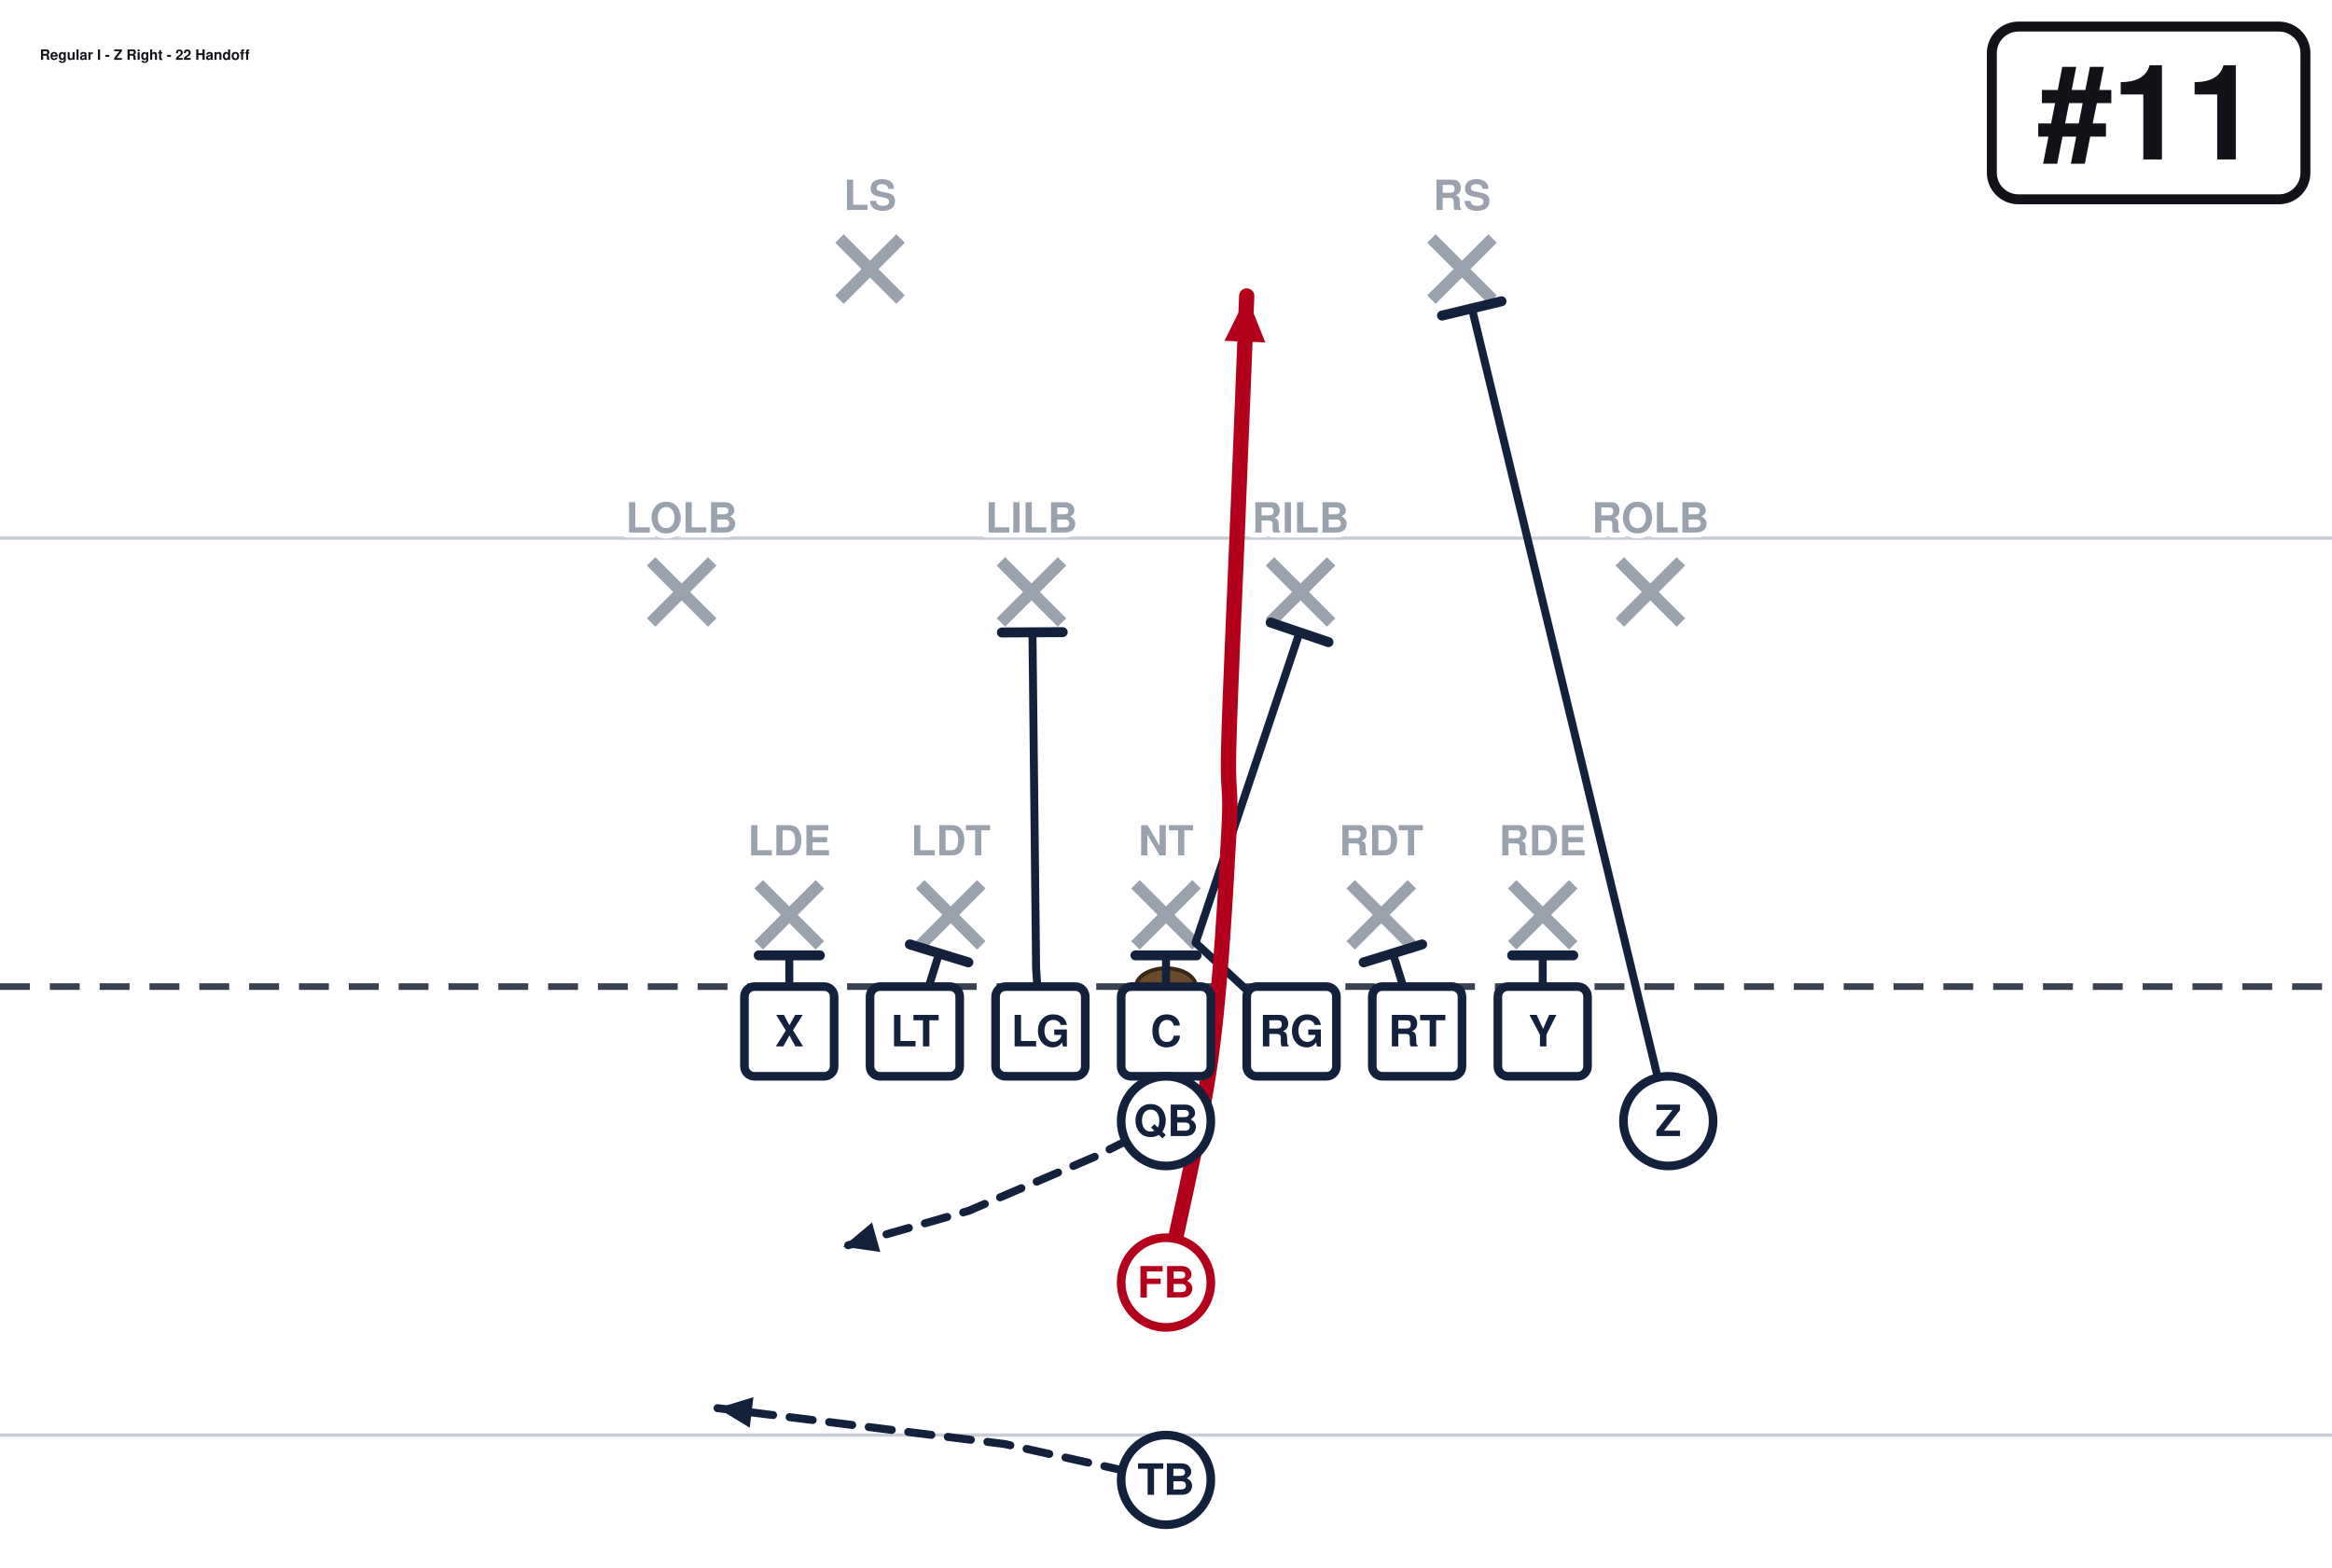
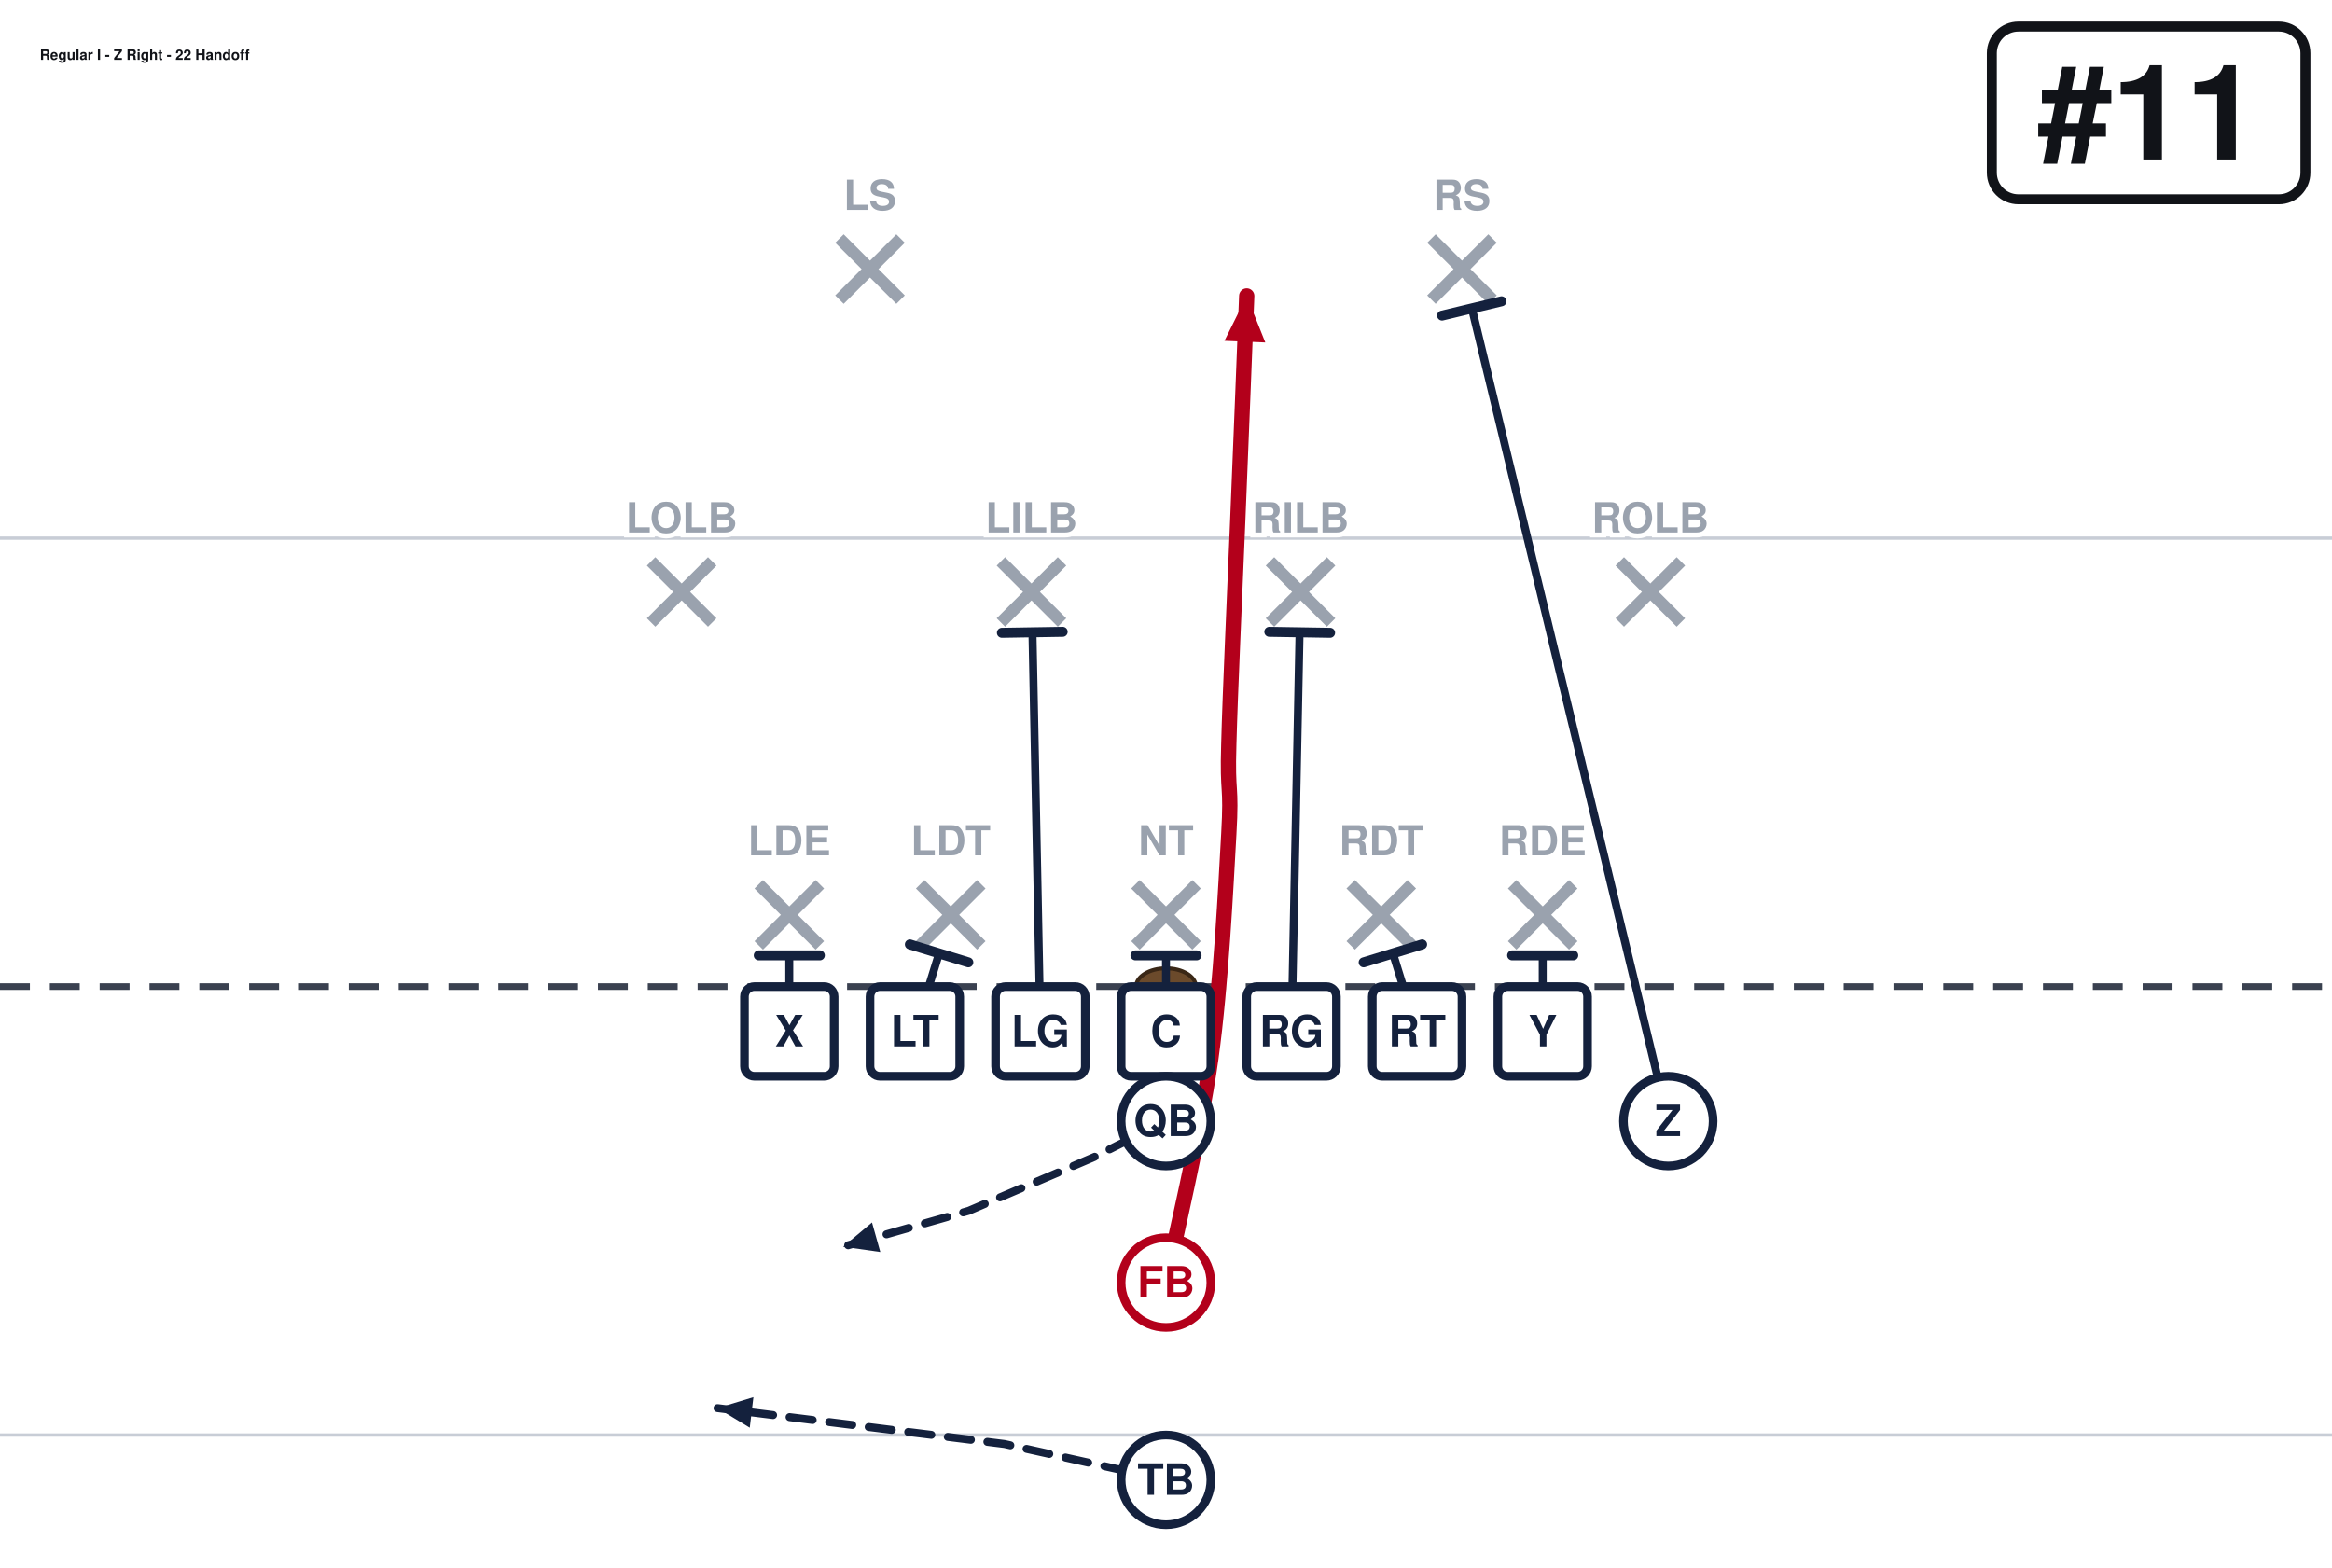
<svg xmlns="http://www.w3.org/2000/svg" width="702" height="472" viewBox="0 27 702 472" font-family="Segoe UI, Helvetica, Arial, sans-serif" role="img">
  <rect x="0" y="0" width="702" height="513" fill="#ffffff" />
  <line x1="0" y1="459.0" x2="702" y2="459.0" stroke="#c8cdd6" stroke-width="1" />
  <line x1="0" y1="189.0" x2="702" y2="189.0" stroke="#c8cdd6" stroke-width="1" />
  <line x1="0" y1="324.0" x2="702" y2="324.0" stroke="#3a4150" stroke-width="2" stroke-dasharray="9 6" />
  <ellipse cx="351.0" cy="324.0" rx="9" ry="5.5" fill="#6b4a2b" stroke="#3a2716" stroke-width="1.2" />
  <line x1="228.4" y1="293.2" x2="246.8" y2="311.6" stroke="#9aa2ae" stroke-width="3.6" />
  <line x1="246.8" y1="293.2" x2="228.4" y2="311.6" stroke="#9aa2ae" stroke-width="3.6" />
  <line x1="277.0" y1="293.2" x2="295.4" y2="311.6" stroke="#9aa2ae" stroke-width="3.6" />
  <line x1="295.4" y1="293.2" x2="277.0" y2="311.6" stroke="#9aa2ae" stroke-width="3.6" />
  <line x1="341.8" y1="293.2" x2="360.2" y2="311.6" stroke="#9aa2ae" stroke-width="3.6" />
  <line x1="360.2" y1="293.2" x2="341.8" y2="311.6" stroke="#9aa2ae" stroke-width="3.6" />
  <line x1="406.6" y1="293.2" x2="425.0" y2="311.6" stroke="#9aa2ae" stroke-width="3.6" />
  <line x1="425.0" y1="293.2" x2="406.6" y2="311.6" stroke="#9aa2ae" stroke-width="3.6" />
  <line x1="455.2" y1="293.2" x2="473.6" y2="311.6" stroke="#9aa2ae" stroke-width="3.6" />
  <line x1="473.6" y1="293.2" x2="455.2" y2="311.6" stroke="#9aa2ae" stroke-width="3.6" />
  <line x1="196.0" y1="196.0" x2="214.4" y2="214.4" stroke="#9aa2ae" stroke-width="3.6" />
  <line x1="214.4" y1="196.0" x2="196.0" y2="214.4" stroke="#9aa2ae" stroke-width="3.6" />
  <line x1="301.3" y1="196.0" x2="319.7" y2="214.4" stroke="#9aa2ae" stroke-width="3.6" />
  <line x1="319.7" y1="196.0" x2="301.3" y2="214.4" stroke="#9aa2ae" stroke-width="3.6" />
  <line x1="382.3" y1="196.0" x2="400.7" y2="214.4" stroke="#9aa2ae" stroke-width="3.6" />
  <line x1="400.7" y1="196.0" x2="382.3" y2="214.4" stroke="#9aa2ae" stroke-width="3.6" />
  <line x1="487.6" y1="196.0" x2="506.0" y2="214.4" stroke="#9aa2ae" stroke-width="3.6" />
  <line x1="506.0" y1="196.0" x2="487.6" y2="214.4" stroke="#9aa2ae" stroke-width="3.6" />
  <line x1="252.7" y1="98.8" x2="271.1" y2="117.2" stroke="#9aa2ae" stroke-width="3.6" />
  <line x1="271.1" y1="98.8" x2="252.7" y2="117.2" stroke="#9aa2ae" stroke-width="3.6" />
  <line x1="430.9" y1="98.8" x2="449.3" y2="117.2" stroke="#9aa2ae" stroke-width="3.6" />
  <line x1="449.3" y1="98.8" x2="430.9" y2="117.2" stroke="#9aa2ae" stroke-width="3.6" />
  <path d="M237.6,337.5 L237.6,314.6" fill="none" stroke="#14213d" stroke-width="2.4" stroke-linecap="round" stroke-linejoin="round" />
  <line x1="228.4" y1="314.6" x2="246.8" y2="314.6" stroke="#14213d" stroke-width="3.0" stroke-linecap="round" />
  <path d="M275.4,337.5 L282.7,314.0" fill="none" stroke="#14213d" stroke-width="2.4" stroke-linecap="round" stroke-linejoin="round" />
  <line x1="273.9" y1="311.3" x2="291.5" y2="316.7" stroke="#14213d" stroke-width="3.0" stroke-linecap="round" />
-   <path d="M313.2,337.5 L311.9,318.6 L310.8,217.4" fill="none" stroke="#14213d" stroke-width="2.4" stroke-linecap="round" stroke-linejoin="round" />
-   <line x1="301.6" y1="217.4" x2="319.9" y2="217.3" stroke="#14213d" stroke-width="3.0" stroke-linecap="round" />
+   <path d="M313.2,337.5 L310.8,217.4" fill="none" stroke="#14213d" stroke-width="2.4" stroke-linecap="round" stroke-linejoin="round" />
+   <line x1="301.6" y1="217.5" x2="319.9" y2="217.2" stroke="#14213d" stroke-width="3.0" stroke-linecap="round" />
  <path d="M351.0,337.5 L351.0,314.6" fill="none" stroke="#14213d" stroke-width="2.4" stroke-linecap="round" stroke-linejoin="round" />
  <line x1="341.8" y1="314.6" x2="360.2" y2="314.6" stroke="#14213d" stroke-width="3.0" stroke-linecap="round" />
-   <path d="M388.8,337.5 L359.9,310.8 L391.2,217.4" fill="none" stroke="#14213d" stroke-width="2.4" stroke-linecap="round" stroke-linejoin="round" />
-   <line x1="382.5" y1="214.4" x2="399.9" y2="220.3" stroke="#14213d" stroke-width="3.0" stroke-linecap="round" />
+   <path d="M388.8,337.5 L391.2,217.4" fill="none" stroke="#14213d" stroke-width="2.4" stroke-linecap="round" stroke-linejoin="round" />
+   <line x1="382.1" y1="217.2" x2="400.4" y2="217.5" stroke="#14213d" stroke-width="3.0" stroke-linecap="round" />
  <path d="M426.6,337.5 L419.3,314.0" fill="none" stroke="#14213d" stroke-width="2.4" stroke-linecap="round" stroke-linejoin="round" />
  <line x1="410.5" y1="316.7" x2="428.1" y2="311.3" stroke="#14213d" stroke-width="3.0" stroke-linecap="round" />
  <path d="M464.4,337.5 L464.4,314.6" fill="none" stroke="#14213d" stroke-width="2.4" stroke-linecap="round" stroke-linejoin="round" />
  <line x1="455.2" y1="314.6" x2="473.6" y2="314.6" stroke="#14213d" stroke-width="3.0" stroke-linecap="round" />
  <path d="M502.2,364.5 L443.1,119.9" fill="none" stroke="#14213d" stroke-width="2.4" stroke-linecap="round" stroke-linejoin="round" />
  <line x1="434.1" y1="122.0" x2="452.0" y2="117.7" stroke="#14213d" stroke-width="3.0" stroke-linecap="round" />
  <path d="M351.0,364.5 L329.4,375.3 L291.6,391.5 L253.8,402.3" fill="none" stroke="#14213d" stroke-width="2.4" stroke-linecap="round" stroke-linejoin="round" stroke-dasharray="7 5" />
  <polygon points="253.8,402.3 262.5,395.0 265.0,403.9" fill="#14213d" />
  <path d="M351.0,413.1 C353.2,401.9 361.4,368.1 364.5,345.6 C367.6,323.1 369.0,293.9 369.9,278.1 C370.8,262.4 369.4,266.9 369.9,251.1 C370.3,235.4 371.7,206.1 372.6,183.6 C373.5,161.1 374.9,127.3 375.3,116.1" fill="none" stroke="#b3001b" stroke-width="4.6" stroke-linecap="round" stroke-linejoin="round" />
  <polygon points="375.3,116.1 380.9,130.1 368.6,129.6" fill="#b3001b" />
  <path d="M351.0,472.5 L302.4,461.7 L216.0,450.9" fill="none" stroke="#14213d" stroke-width="2.4" stroke-linecap="round" stroke-linejoin="round" stroke-dasharray="7 5" />
  <polygon points="216.0,450.9 226.8,447.6 225.7,456.8" fill="#14213d" />
  <rect x="224.1" y="324.0" width="27.0" height="27.0" rx="3" fill="#ffffff" stroke="#14213d" stroke-width="2.6" />
  <text x="237.6" y="342.0" text-anchor="middle" font-size="13" font-weight="700" fill="#14213d">X</text>
  <rect x="261.9" y="324.0" width="27.0" height="27.0" rx="3" fill="#ffffff" stroke="#14213d" stroke-width="2.6" />
  <text x="275.4" y="342.0" text-anchor="middle" font-size="13" font-weight="700" fill="#14213d">LT</text>
  <rect x="299.7" y="324.0" width="27.0" height="27.0" rx="3" fill="#ffffff" stroke="#14213d" stroke-width="2.6" />
  <text x="313.2" y="342.0" text-anchor="middle" font-size="13" font-weight="700" fill="#14213d">LG</text>
  <rect x="337.5" y="324.0" width="27.0" height="27.0" rx="3" fill="#ffffff" stroke="#14213d" stroke-width="2.6" />
  <text x="351.0" y="342.0" text-anchor="middle" font-size="13" font-weight="700" fill="#14213d">C</text>
  <rect x="375.3" y="324.0" width="27.0" height="27.0" rx="3" fill="#ffffff" stroke="#14213d" stroke-width="2.6" />
  <text x="388.8" y="342.0" text-anchor="middle" font-size="13" font-weight="700" fill="#14213d">RG</text>
  <rect x="413.1" y="324.0" width="27.0" height="27.0" rx="3" fill="#ffffff" stroke="#14213d" stroke-width="2.6" />
  <text x="426.6" y="342.0" text-anchor="middle" font-size="13" font-weight="700" fill="#14213d">RT</text>
  <rect x="450.9" y="324.0" width="27.0" height="27.0" rx="3" fill="#ffffff" stroke="#14213d" stroke-width="2.6" />
  <text x="464.4" y="342.0" text-anchor="middle" font-size="13" font-weight="700" fill="#14213d">Y</text>
  <circle cx="502.2" cy="364.5" r="13.5" fill="#ffffff" stroke="#14213d" stroke-width="2.6" />
  <text x="502.2" y="369.0" text-anchor="middle" font-size="13" font-weight="700" fill="#14213d">Z</text>
  <circle cx="351.0" cy="364.5" r="13.5" fill="#ffffff" stroke="#14213d" stroke-width="2.6" />
  <text x="351.0" y="369.0" text-anchor="middle" font-size="13" font-weight="700" fill="#14213d">QB</text>
  <circle cx="351.0" cy="413.1" r="13.5" fill="#ffffff" stroke="#b3001b" stroke-width="2.6" />
  <text x="351.0" y="417.6" text-anchor="middle" font-size="13" font-weight="700" fill="#b3001b">FB</text>
  <circle cx="351.0" cy="472.5" r="13.5" fill="#ffffff" stroke="#14213d" stroke-width="2.6" />
  <text x="351.0" y="477.0" text-anchor="middle" font-size="13" font-weight="700" fill="#14213d">TB</text>
  <text x="237.6" y="284.5" text-anchor="middle" font-size="12.5" fill="#9aa2ae" font-weight="600" stroke="#fff" stroke-width="3" paint-order="stroke">LDE</text>
  <text x="286.2" y="284.5" text-anchor="middle" font-size="12.5" fill="#9aa2ae" font-weight="600" stroke="#fff" stroke-width="3" paint-order="stroke">LDT</text>
  <text x="351.0" y="284.5" text-anchor="middle" font-size="12.5" fill="#9aa2ae" font-weight="600" stroke="#fff" stroke-width="3" paint-order="stroke">NT</text>
  <text x="415.8" y="284.5" text-anchor="middle" font-size="12.5" fill="#9aa2ae" font-weight="600" stroke="#fff" stroke-width="3" paint-order="stroke">RDT</text>
  <text x="464.4" y="284.5" text-anchor="middle" font-size="12.5" fill="#9aa2ae" font-weight="600" stroke="#fff" stroke-width="3" paint-order="stroke">RDE</text>
  <text x="205.2" y="187.3" text-anchor="middle" font-size="12.5" fill="#9aa2ae" font-weight="600" stroke="#fff" stroke-width="3" paint-order="stroke">LOLB</text>
  <text x="310.5" y="187.3" text-anchor="middle" font-size="12.5" fill="#9aa2ae" font-weight="600" stroke="#fff" stroke-width="3" paint-order="stroke">LILB</text>
  <text x="391.5" y="187.3" text-anchor="middle" font-size="12.5" fill="#9aa2ae" font-weight="600" stroke="#fff" stroke-width="3" paint-order="stroke">RILB</text>
  <text x="496.8" y="187.3" text-anchor="middle" font-size="12.5" fill="#9aa2ae" font-weight="600" stroke="#fff" stroke-width="3" paint-order="stroke">ROLB</text>
  <text x="261.9" y="90.2" text-anchor="middle" font-size="12.5" fill="#9aa2ae" font-weight="600" stroke="#fff" stroke-width="3" paint-order="stroke">LS</text>
  <text x="440.1" y="90.2" text-anchor="middle" font-size="12.5" fill="#9aa2ae" font-weight="600" stroke="#fff" stroke-width="3" paint-order="stroke">RS</text>
  <rect x="599.6" y="35.0" width="94.4" height="52.0" rx="8" fill="#ffffff" stroke="#111318" stroke-width="3" />
  <text x="646.8" y="75.0" text-anchor="middle" font-size="40" font-weight="800" fill="#111318">#11</text>
  <text x="12.0" y="45.0" font-size="4.3" font-weight="700" fill="#111318">Regular I - Z Right - 22 Handoff</text>
</svg>
